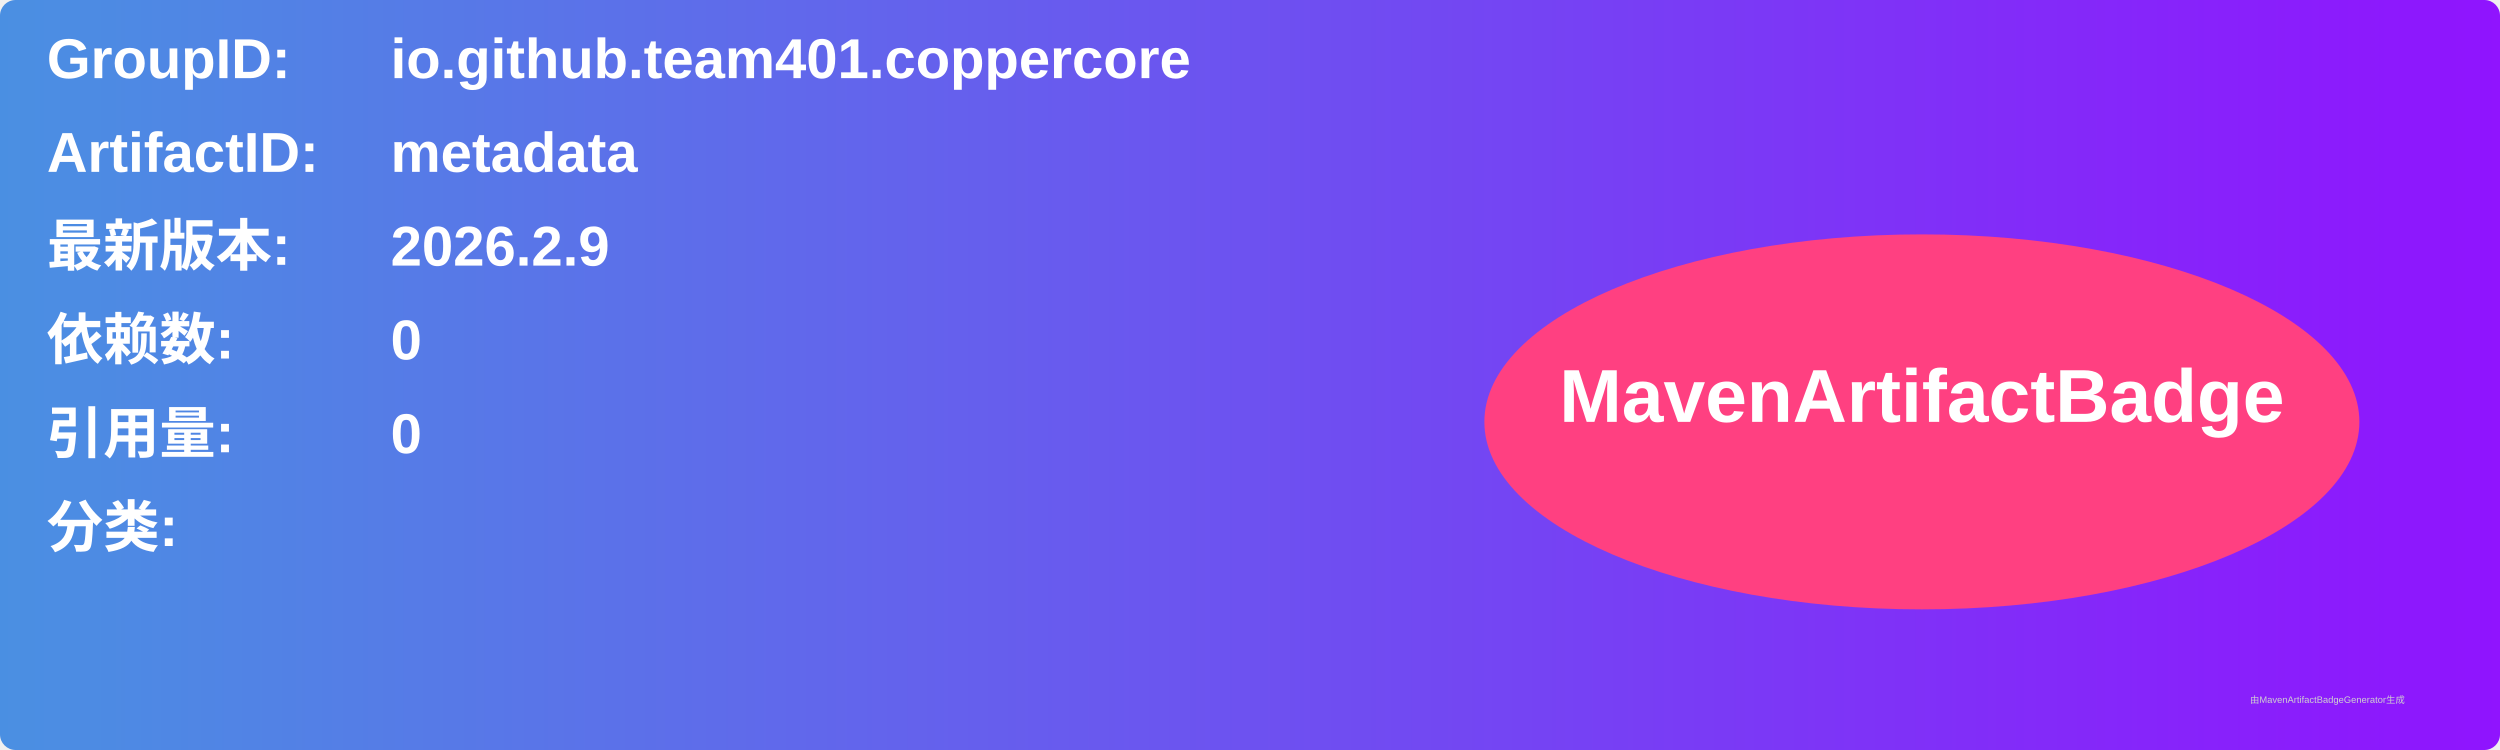
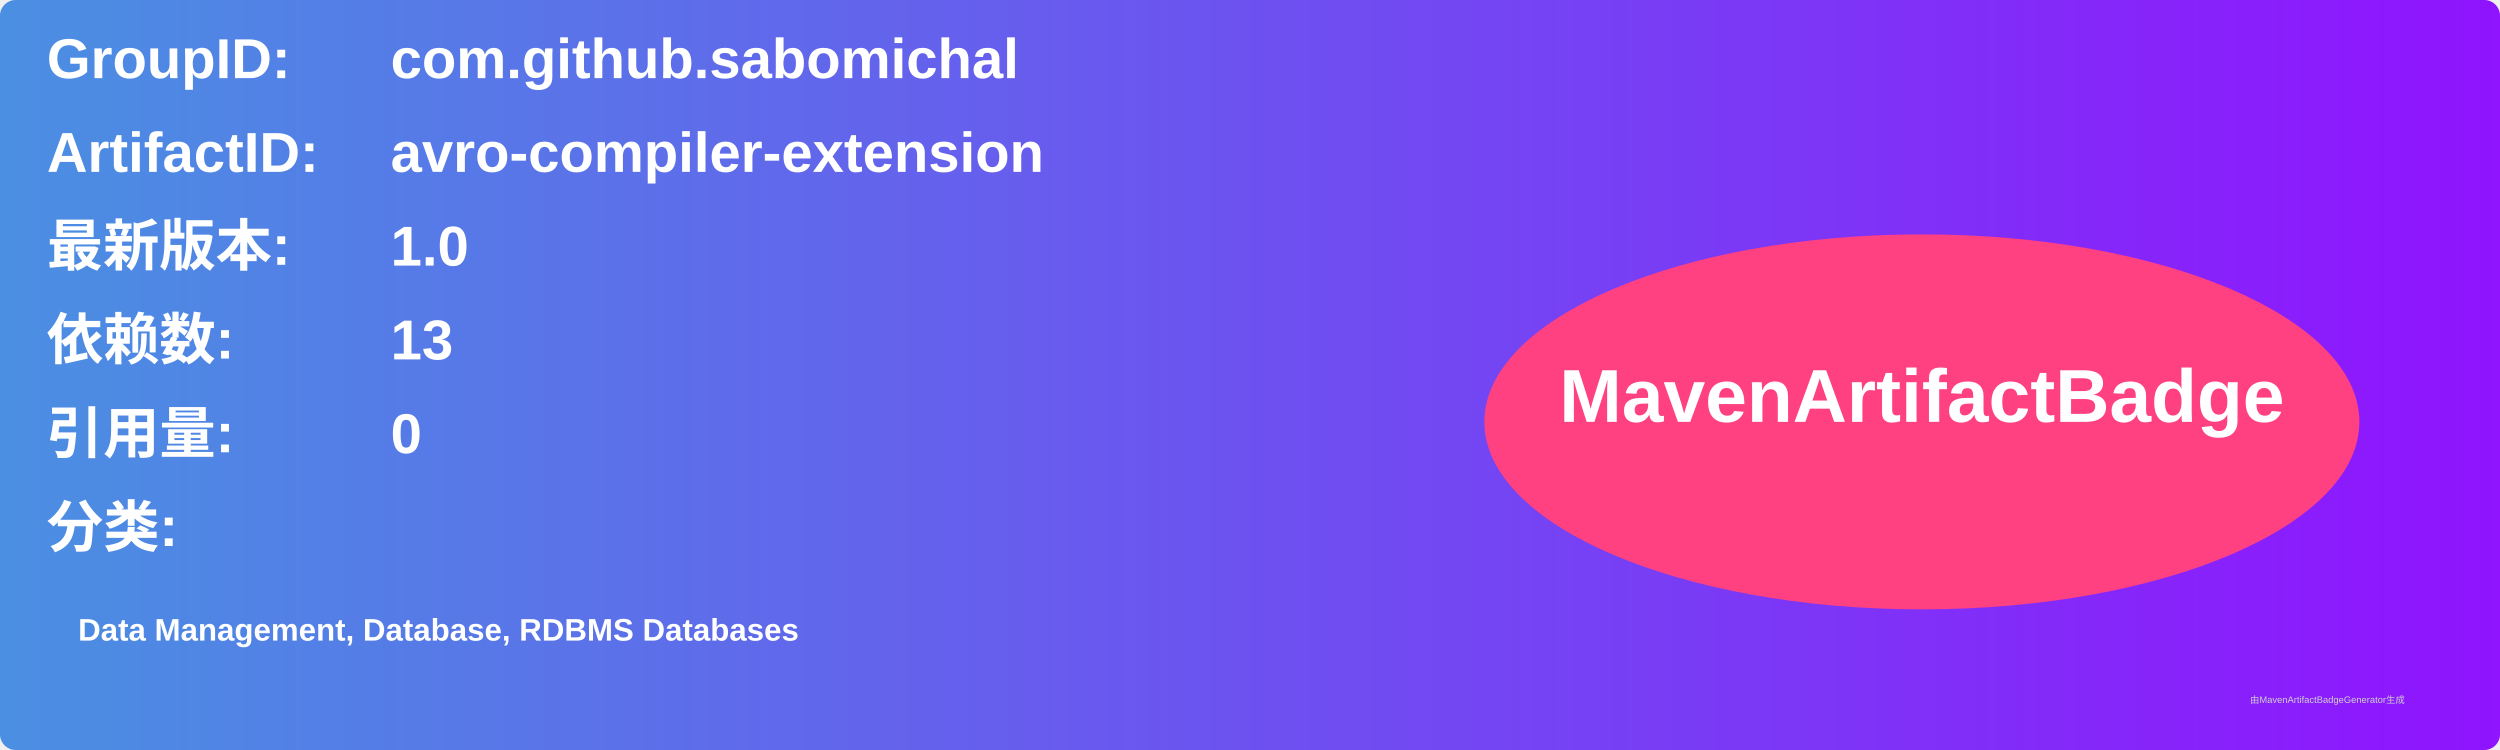
<svg xmlns="http://www.w3.org/2000/svg" width="800" height="240" viewBox="0 0 800 240">
  <linearGradient id="grad" x1="0%" y1="0%" x2="100%" y2="0%">
    <stop offset="0%" stop-color="#4a90e2" />
    <stop offset="100%" stop-color="#9013fe" />
  </linearGradient>
  <rect width="100%" height="100%" rx="5" ry="5" fill="url(#grad)" />
  <g transform="translate(15, 15)">
    <text x="0" y="10" font-family="Arial" font-size="18" fill="white" font-weight="bold" width="260">GroupID:</text>
-     <text x="110" y="10" font-family="Arial" font-size="18" fill="white" font-weight="bold" width="460">io.github.team401.coppercore</text>
+     <text x="110" y="10" font-family="Arial" font-size="18" fill="white" font-weight="bold" width="460">com.github.sabomichal</text>
    <text x="0" y="40" font-family="Arial" font-size="18" fill="white" font-weight="bold" width="260">ArtifactID:</text>
-     <text x="110" y="40" font-family="Arial" font-size="18" fill="white" font-weight="bold" width="460">metadata</text>
+     <text x="110" y="40" font-family="Arial" font-size="18" fill="white" font-weight="bold" width="460">avro-compiler-extension</text>
    <text x="0" y="70" font-family="Arial" font-size="18" fill="white" font-weight="bold">最新版本:</text>
    <text x="110" y="70" font-family="Arial" font-size="18" fill="white" font-weight="bold">
-       <tspan font-weight="bold">2026.2.9</tspan>
+       <tspan font-weight="bold">1.0</tspan>
    </text>
    <text x="0" y="100" font-family="Arial" font-size="18" fill="white" font-weight="bold">依赖数: </text>
    <text x="110" y="100" font-family="Arial" font-size="18" fill="white">
-       <tspan font-weight="bold">0</tspan>
+       <tspan font-weight="bold">13</tspan>
    </text>
    <text x="0" y="130" font-family="Arial" font-size="18" fill="white" font-weight="bold">引用量: </text>
    <text x="110" y="130" font-family="Arial" font-size="18" fill="white">
      <tspan font-weight="bold">0</tspan>
    </text>
    <text x="0" y="160" font-family="Arial" font-size="18" fill="white" font-weight="bold">分类:</text>
    <text x="10" y="190" font-family="Arial" font-size="10" fill="white">
-       <tspan font-weight="bold" />
+       <tspan font-weight="bold">Data Management, Database, RDBMS Databases</tspan>
    </text>
    <ellipse cx="600" cy="120" rx="140" ry="60" fill="#ff4081" />
    <text x="600" y="120" text-anchor="middle" font-family="Arial" font-size="24" fill="white" font-weight="bold">MavenArtifactBadge</text>
  </g>
  <text x="720" y="225" font-family="Arial" font-size="3" fill="#d0d0d0">由MavenArtifactBadgeGenerator生成</text>
</svg>
